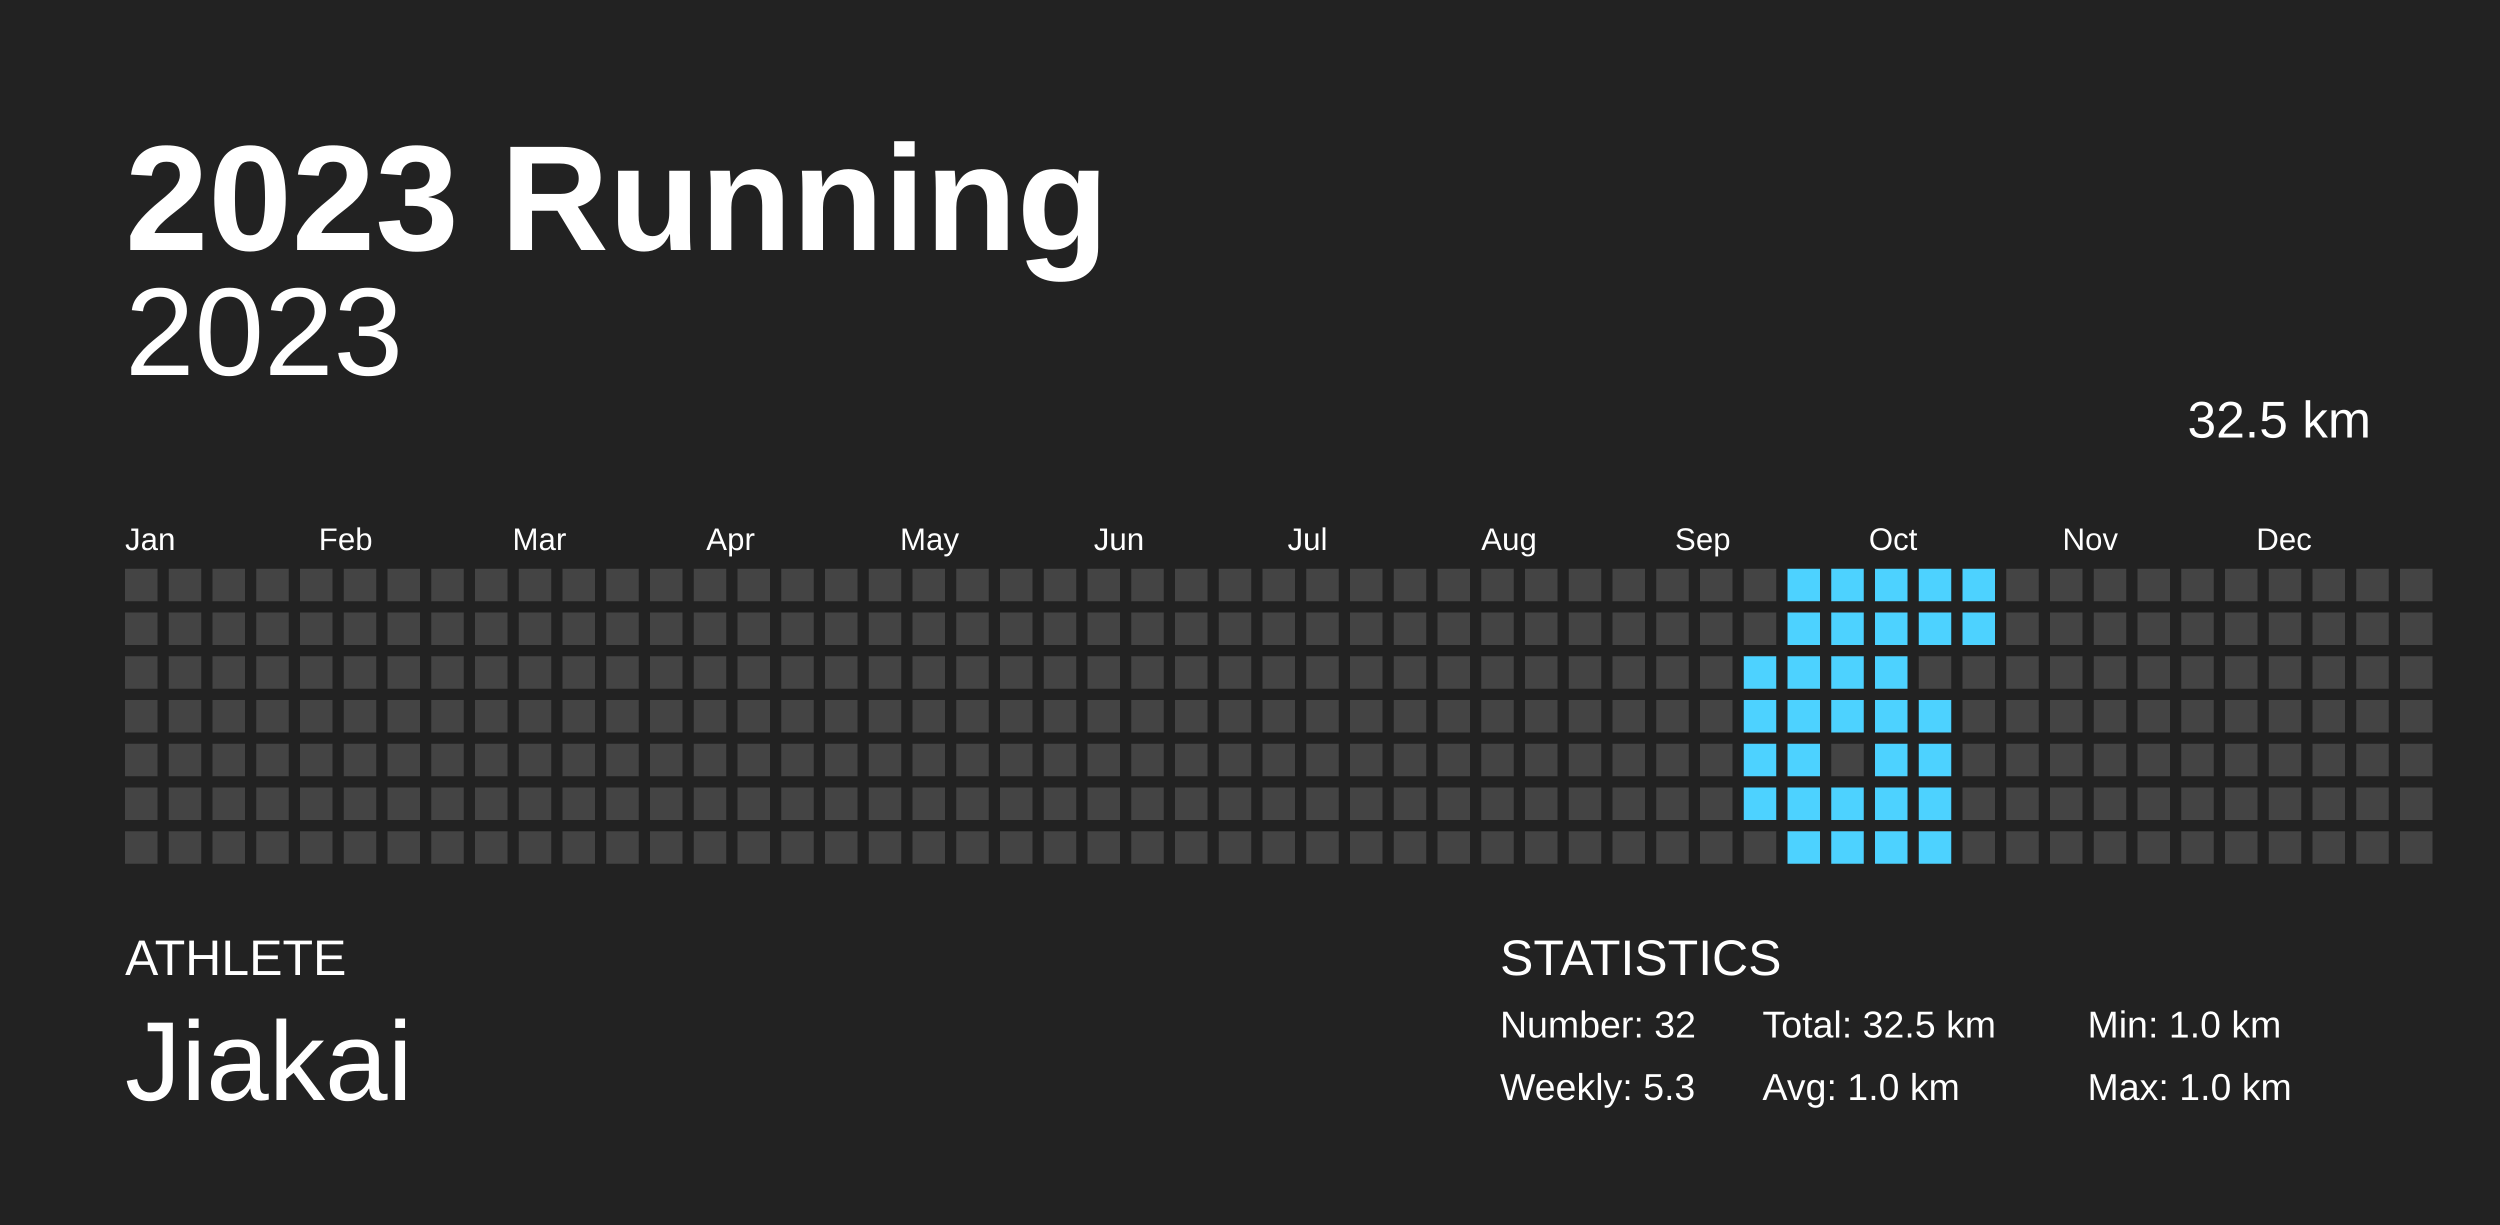
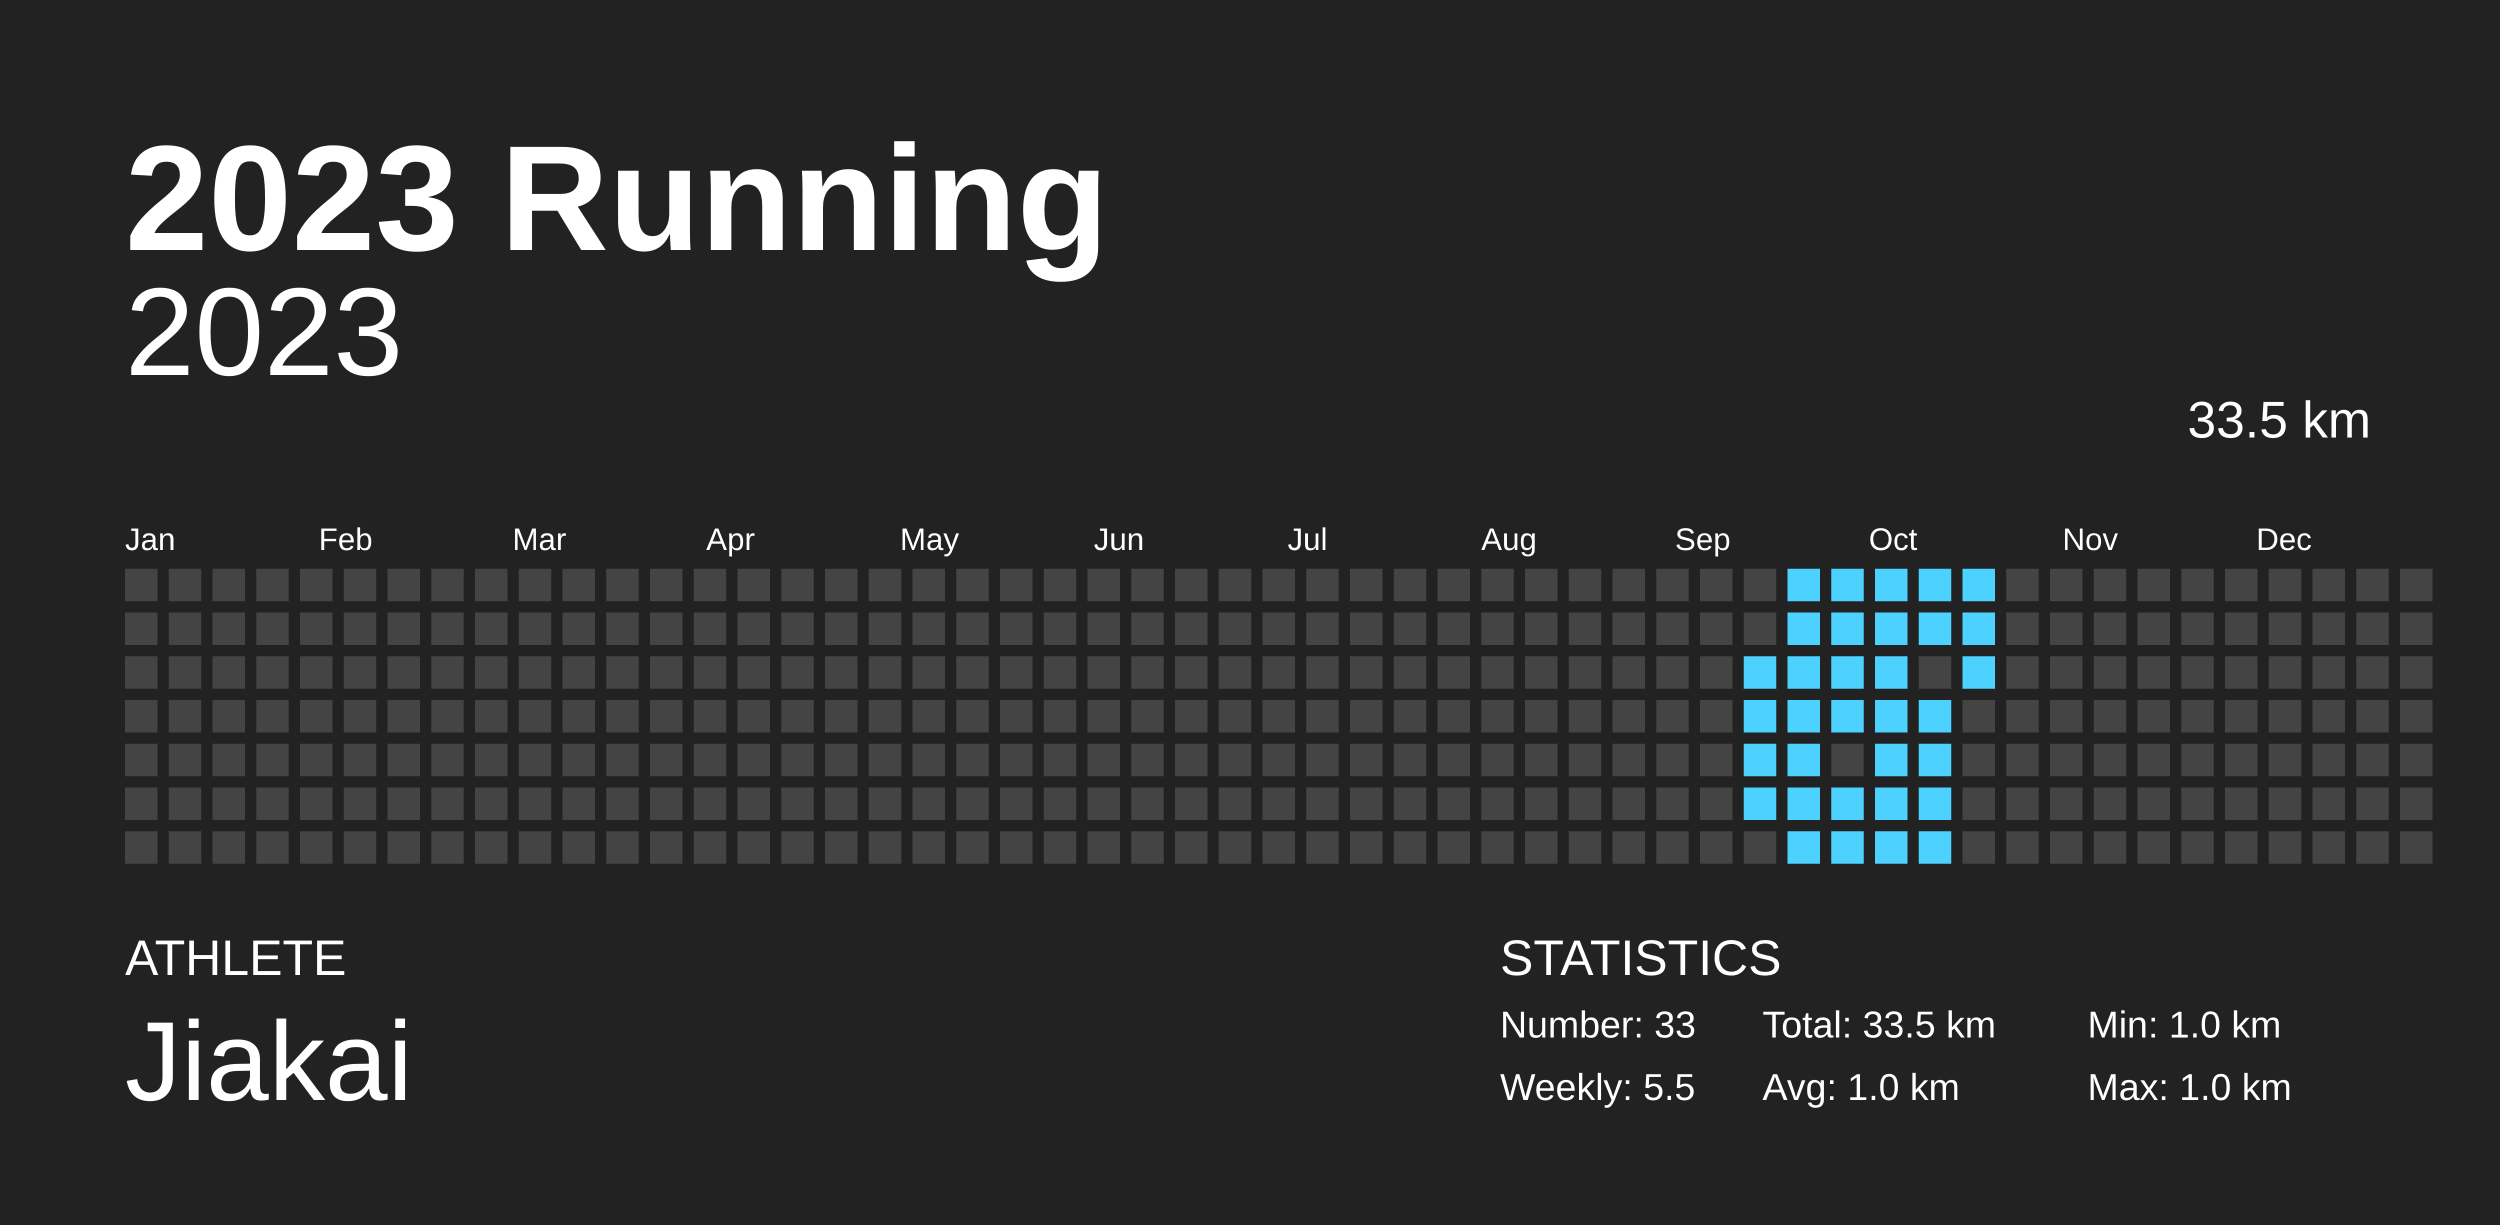
<svg xmlns="http://www.w3.org/2000/svg" baseProfile="full" height="98mm" version="1.1" viewBox="0,0,200,98" width="200mm">
  <defs />
  <rect fill="#222222" height="98" width="200" x="0" y="0" />
  <text fill="#FFFFFF" style="font-size:12px; font-family:Arial; font-weight:bold;" x="10" y="20">2023 Running</text>
  <text fill="#FFFFFF" style="font-size:4px; font-family:Arial" x="10" y="78">ATHLETE</text>
  <text fill="#FFFFFF" style="font-size:9px; font-family:Arial" x="10" y="88">Jiakai</text>
  <text fill="#FFFFFF" style="font-size:4px; font-family:Arial" x="120" y="78">STATISTICS</text>
-   <text fill="#FFFFFF" style="font-size:3px; font-family:Arial" x="120" y="83">Number: 32</text>
-   <text fill="#FFFFFF" style="font-size:3px; font-family:Arial" x="120" y="88">Weekly: 5.3</text>
-   <text fill="#FFFFFF" style="font-size:3px; font-family:Arial" x="141" y="83">Total: 32.5 km</text>
+   <text fill="#FFFFFF" style="font-size:3px; font-family:Arial" x="120" y="83">Number: 33</text>
+   <text fill="#FFFFFF" style="font-size:3px; font-family:Arial" x="120" y="88">Weekly: 5.5</text>
+   <text fill="#FFFFFF" style="font-size:3px; font-family:Arial" x="141" y="83">Total: 33.5 km</text>
  <text fill="#FFFFFF" style="font-size:3px; font-family:Arial" x="141" y="88">Avg: 1.0 km</text>
  <text fill="#FFFFFF" style="font-size:3px; font-family:Arial" x="167" y="83">Min: 1.0 km</text>
  <text fill="#FFFFFF" style="font-size:3px; font-family:Arial" x="167" y="88">Max: 1.0 km</text>
  <text alignment-baseline="hanging" fill="#FFFFFF" style="font-size:10.0px; font-family:Arial;" x="10" y="30">2023</text>
-   <text alignment-baseline="hanging" fill="#FFFFFF" style="font-size:4.125px; font-family:Arial;" x="175" y="35">32.5 km</text>
+   <text alignment-baseline="hanging" fill="#FFFFFF" style="font-size:4.125px; font-family:Arial;" x="175" y="35">33.5 km</text>
  <text fill="#FFFFFF" style="font-size:2.5px; font-family:Arial" x="10.0" y="44">Jan</text>
  <text fill="#FFFFFF" style="font-size:2.5px; font-family:Arial" x="25.5" y="44">Feb</text>
  <text fill="#FFFFFF" style="font-size:2.5px; font-family:Arial" x="41.0" y="44">Mar</text>
  <text fill="#FFFFFF" style="font-size:2.5px; font-family:Arial" x="56.5" y="44">Apr</text>
  <text fill="#FFFFFF" style="font-size:2.5px; font-family:Arial" x="72.0" y="44">May</text>
  <text fill="#FFFFFF" style="font-size:2.5px; font-family:Arial" x="87.5" y="44">Jun</text>
  <text fill="#FFFFFF" style="font-size:2.5px; font-family:Arial" x="103.0" y="44">Jul</text>
  <text fill="#FFFFFF" style="font-size:2.5px; font-family:Arial" x="118.5" y="44">Aug</text>
  <text fill="#FFFFFF" style="font-size:2.5px; font-family:Arial" x="134.0" y="44">Sep</text>
  <text fill="#FFFFFF" style="font-size:2.5px; font-family:Arial" x="149.5" y="44">Oct</text>
  <text fill="#FFFFFF" style="font-size:2.5px; font-family:Arial" x="165.0" y="44">Nov</text>
  <text fill="#FFFFFF" style="font-size:2.5px; font-family:Arial" x="180.5" y="44">Dec</text>
  <rect fill="#444444" height="2.6" width="2.6" x="10.0" y="45.5" />
  <rect fill="#444444" height="2.6" width="2.6" x="10.0" y="49.0" />
  <rect fill="#444444" height="2.6" width="2.6" x="10.0" y="52.5" />
  <rect fill="#444444" height="2.6" width="2.6" x="10.0" y="56.0" />
  <rect fill="#444444" height="2.6" width="2.6" x="10.0" y="59.5" />
  <rect fill="#444444" height="2.6" width="2.6" x="10.0" y="63.0" />
  <rect fill="#444444" height="2.6" width="2.6" x="10.0" y="66.5" />
  <rect fill="#444444" height="2.6" width="2.6" x="13.5" y="45.5" />
  <rect fill="#444444" height="2.6" width="2.6" x="13.5" y="49.0" />
  <rect fill="#444444" height="2.6" width="2.6" x="13.5" y="52.5" />
  <rect fill="#444444" height="2.6" width="2.6" x="13.5" y="56.0" />
  <rect fill="#444444" height="2.6" width="2.6" x="13.5" y="59.5" />
  <rect fill="#444444" height="2.6" width="2.6" x="13.5" y="63.0" />
  <rect fill="#444444" height="2.6" width="2.6" x="13.5" y="66.5" />
  <rect fill="#444444" height="2.6" width="2.6" x="17.0" y="45.5" />
  <rect fill="#444444" height="2.6" width="2.6" x="17.0" y="49.0" />
  <rect fill="#444444" height="2.6" width="2.6" x="17.0" y="52.5" />
  <rect fill="#444444" height="2.6" width="2.6" x="17.0" y="56.0" />
  <rect fill="#444444" height="2.6" width="2.6" x="17.0" y="59.5" />
  <rect fill="#444444" height="2.6" width="2.6" x="17.0" y="63.0" />
  <rect fill="#444444" height="2.6" width="2.6" x="17.0" y="66.5" />
  <rect fill="#444444" height="2.6" width="2.6" x="20.5" y="45.5" />
  <rect fill="#444444" height="2.6" width="2.6" x="20.5" y="49.0" />
  <rect fill="#444444" height="2.6" width="2.6" x="20.5" y="52.5" />
  <rect fill="#444444" height="2.6" width="2.6" x="20.5" y="56.0" />
  <rect fill="#444444" height="2.6" width="2.6" x="20.5" y="59.5" />
  <rect fill="#444444" height="2.6" width="2.6" x="20.5" y="63.0" />
  <rect fill="#444444" height="2.6" width="2.6" x="20.5" y="66.5" />
  <rect fill="#444444" height="2.6" width="2.6" x="24.0" y="45.5" />
  <rect fill="#444444" height="2.6" width="2.6" x="24.0" y="49.0" />
  <rect fill="#444444" height="2.6" width="2.6" x="24.0" y="52.5" />
  <rect fill="#444444" height="2.6" width="2.6" x="24.0" y="56.0" />
  <rect fill="#444444" height="2.6" width="2.6" x="24.0" y="59.5" />
  <rect fill="#444444" height="2.6" width="2.6" x="24.0" y="63.0" />
  <rect fill="#444444" height="2.6" width="2.6" x="24.0" y="66.5" />
  <rect fill="#444444" height="2.6" width="2.6" x="27.5" y="45.5" />
  <rect fill="#444444" height="2.6" width="2.6" x="27.5" y="49.0" />
  <rect fill="#444444" height="2.6" width="2.6" x="27.5" y="52.5" />
  <rect fill="#444444" height="2.6" width="2.6" x="27.5" y="56.0" />
  <rect fill="#444444" height="2.6" width="2.6" x="27.5" y="59.5" />
  <rect fill="#444444" height="2.6" width="2.6" x="27.5" y="63.0" />
  <rect fill="#444444" height="2.6" width="2.6" x="27.5" y="66.5" />
  <rect fill="#444444" height="2.6" width="2.6" x="31.0" y="45.5" />
  <rect fill="#444444" height="2.6" width="2.6" x="31.0" y="49.0" />
  <rect fill="#444444" height="2.6" width="2.6" x="31.0" y="52.5" />
  <rect fill="#444444" height="2.6" width="2.6" x="31.0" y="56.0" />
  <rect fill="#444444" height="2.6" width="2.6" x="31.0" y="59.5" />
  <rect fill="#444444" height="2.6" width="2.6" x="31.0" y="63.0" />
  <rect fill="#444444" height="2.6" width="2.6" x="31.0" y="66.5" />
  <rect fill="#444444" height="2.6" width="2.6" x="34.5" y="45.5" />
  <rect fill="#444444" height="2.6" width="2.6" x="34.5" y="49.0" />
  <rect fill="#444444" height="2.6" width="2.6" x="34.5" y="52.5" />
  <rect fill="#444444" height="2.6" width="2.6" x="34.5" y="56.0" />
  <rect fill="#444444" height="2.6" width="2.6" x="34.5" y="59.5" />
  <rect fill="#444444" height="2.6" width="2.6" x="34.5" y="63.0" />
  <rect fill="#444444" height="2.6" width="2.6" x="34.5" y="66.5" />
  <rect fill="#444444" height="2.6" width="2.6" x="38.0" y="45.5" />
  <rect fill="#444444" height="2.6" width="2.6" x="38.0" y="49.0" />
  <rect fill="#444444" height="2.6" width="2.6" x="38.0" y="52.5" />
  <rect fill="#444444" height="2.6" width="2.6" x="38.0" y="56.0" />
  <rect fill="#444444" height="2.6" width="2.6" x="38.0" y="59.5" />
  <rect fill="#444444" height="2.6" width="2.6" x="38.0" y="63.0" />
  <rect fill="#444444" height="2.6" width="2.6" x="38.0" y="66.5" />
  <rect fill="#444444" height="2.6" width="2.6" x="41.5" y="45.5" />
  <rect fill="#444444" height="2.6" width="2.6" x="41.5" y="49.0" />
  <rect fill="#444444" height="2.6" width="2.6" x="41.5" y="52.5" />
  <rect fill="#444444" height="2.6" width="2.6" x="41.5" y="56.0" />
  <rect fill="#444444" height="2.6" width="2.6" x="41.5" y="59.5" />
  <rect fill="#444444" height="2.6" width="2.6" x="41.5" y="63.0" />
  <rect fill="#444444" height="2.6" width="2.6" x="41.5" y="66.5" />
  <rect fill="#444444" height="2.6" width="2.6" x="45.0" y="45.5" />
  <rect fill="#444444" height="2.6" width="2.6" x="45.0" y="49.0" />
  <rect fill="#444444" height="2.6" width="2.6" x="45.0" y="52.5" />
  <rect fill="#444444" height="2.6" width="2.6" x="45.0" y="56.0" />
  <rect fill="#444444" height="2.6" width="2.6" x="45.0" y="59.5" />
  <rect fill="#444444" height="2.6" width="2.6" x="45.0" y="63.0" />
  <rect fill="#444444" height="2.6" width="2.6" x="45.0" y="66.5" />
  <rect fill="#444444" height="2.6" width="2.6" x="48.5" y="45.5" />
  <rect fill="#444444" height="2.6" width="2.6" x="48.5" y="49.0" />
  <rect fill="#444444" height="2.6" width="2.6" x="48.5" y="52.5" />
  <rect fill="#444444" height="2.6" width="2.6" x="48.5" y="56.0" />
  <rect fill="#444444" height="2.6" width="2.6" x="48.5" y="59.5" />
  <rect fill="#444444" height="2.6" width="2.6" x="48.5" y="63.0" />
  <rect fill="#444444" height="2.6" width="2.6" x="48.5" y="66.5" />
  <rect fill="#444444" height="2.6" width="2.6" x="52.0" y="45.5" />
  <rect fill="#444444" height="2.6" width="2.6" x="52.0" y="49.0" />
  <rect fill="#444444" height="2.6" width="2.6" x="52.0" y="52.5" />
  <rect fill="#444444" height="2.6" width="2.6" x="52.0" y="56.0" />
  <rect fill="#444444" height="2.6" width="2.6" x="52.0" y="59.5" />
  <rect fill="#444444" height="2.6" width="2.6" x="52.0" y="63.0" />
  <rect fill="#444444" height="2.6" width="2.6" x="52.0" y="66.5" />
  <rect fill="#444444" height="2.6" width="2.6" x="55.5" y="45.5" />
  <rect fill="#444444" height="2.6" width="2.6" x="55.5" y="49.0" />
  <rect fill="#444444" height="2.6" width="2.6" x="55.5" y="52.5" />
  <rect fill="#444444" height="2.6" width="2.6" x="55.5" y="56.0" />
  <rect fill="#444444" height="2.6" width="2.6" x="55.5" y="59.5" />
  <rect fill="#444444" height="2.6" width="2.6" x="55.5" y="63.0" />
  <rect fill="#444444" height="2.6" width="2.6" x="55.5" y="66.5" />
  <rect fill="#444444" height="2.6" width="2.6" x="59.0" y="45.5" />
  <rect fill="#444444" height="2.6" width="2.6" x="59.0" y="49.0" />
  <rect fill="#444444" height="2.6" width="2.6" x="59.0" y="52.5" />
  <rect fill="#444444" height="2.6" width="2.6" x="59.0" y="56.0" />
  <rect fill="#444444" height="2.6" width="2.6" x="59.0" y="59.5" />
  <rect fill="#444444" height="2.6" width="2.6" x="59.0" y="63.0" />
  <rect fill="#444444" height="2.6" width="2.6" x="59.0" y="66.5" />
  <rect fill="#444444" height="2.6" width="2.6" x="62.5" y="45.5" />
  <rect fill="#444444" height="2.6" width="2.6" x="62.5" y="49.0" />
  <rect fill="#444444" height="2.6" width="2.6" x="62.5" y="52.5" />
  <rect fill="#444444" height="2.6" width="2.6" x="62.5" y="56.0" />
  <rect fill="#444444" height="2.6" width="2.6" x="62.5" y="59.5" />
  <rect fill="#444444" height="2.6" width="2.6" x="62.5" y="63.0" />
  <rect fill="#444444" height="2.6" width="2.6" x="62.5" y="66.5" />
  <rect fill="#444444" height="2.6" width="2.6" x="66.0" y="45.5" />
  <rect fill="#444444" height="2.6" width="2.6" x="66.0" y="49.0" />
  <rect fill="#444444" height="2.6" width="2.6" x="66.0" y="52.5" />
  <rect fill="#444444" height="2.6" width="2.6" x="66.0" y="56.0" />
  <rect fill="#444444" height="2.6" width="2.6" x="66.0" y="59.5" />
  <rect fill="#444444" height="2.6" width="2.6" x="66.0" y="63.0" />
  <rect fill="#444444" height="2.6" width="2.6" x="66.0" y="66.5" />
  <rect fill="#444444" height="2.6" width="2.6" x="69.5" y="45.5" />
  <rect fill="#444444" height="2.6" width="2.6" x="69.5" y="49.0" />
  <rect fill="#444444" height="2.6" width="2.6" x="69.5" y="52.5" />
  <rect fill="#444444" height="2.6" width="2.6" x="69.5" y="56.0" />
  <rect fill="#444444" height="2.6" width="2.6" x="69.5" y="59.5" />
  <rect fill="#444444" height="2.6" width="2.6" x="69.5" y="63.0" />
  <rect fill="#444444" height="2.6" width="2.6" x="69.5" y="66.5" />
  <rect fill="#444444" height="2.6" width="2.6" x="73.0" y="45.5" />
  <rect fill="#444444" height="2.6" width="2.6" x="73.0" y="49.0" />
  <rect fill="#444444" height="2.6" width="2.6" x="73.0" y="52.5" />
  <rect fill="#444444" height="2.6" width="2.6" x="73.0" y="56.0" />
  <rect fill="#444444" height="2.6" width="2.6" x="73.0" y="59.5" />
  <rect fill="#444444" height="2.6" width="2.6" x="73.0" y="63.0" />
  <rect fill="#444444" height="2.6" width="2.6" x="73.0" y="66.5" />
  <rect fill="#444444" height="2.6" width="2.6" x="76.5" y="45.5" />
  <rect fill="#444444" height="2.6" width="2.6" x="76.5" y="49.0" />
  <rect fill="#444444" height="2.6" width="2.6" x="76.5" y="52.5" />
  <rect fill="#444444" height="2.6" width="2.6" x="76.5" y="56.0" />
  <rect fill="#444444" height="2.6" width="2.6" x="76.5" y="59.5" />
  <rect fill="#444444" height="2.6" width="2.6" x="76.5" y="63.0" />
  <rect fill="#444444" height="2.6" width="2.6" x="76.5" y="66.5" />
  <rect fill="#444444" height="2.6" width="2.6" x="80.0" y="45.5" />
  <rect fill="#444444" height="2.6" width="2.6" x="80.0" y="49.0" />
  <rect fill="#444444" height="2.6" width="2.6" x="80.0" y="52.5" />
  <rect fill="#444444" height="2.6" width="2.6" x="80.0" y="56.0" />
  <rect fill="#444444" height="2.6" width="2.6" x="80.0" y="59.5" />
  <rect fill="#444444" height="2.6" width="2.6" x="80.0" y="63.0" />
  <rect fill="#444444" height="2.6" width="2.6" x="80.0" y="66.5" />
  <rect fill="#444444" height="2.6" width="2.6" x="83.5" y="45.5" />
  <rect fill="#444444" height="2.6" width="2.6" x="83.5" y="49.0" />
  <rect fill="#444444" height="2.6" width="2.6" x="83.5" y="52.5" />
  <rect fill="#444444" height="2.6" width="2.6" x="83.5" y="56.0" />
  <rect fill="#444444" height="2.6" width="2.6" x="83.5" y="59.5" />
  <rect fill="#444444" height="2.6" width="2.6" x="83.5" y="63.0" />
  <rect fill="#444444" height="2.6" width="2.6" x="83.5" y="66.5" />
  <rect fill="#444444" height="2.6" width="2.6" x="87.0" y="45.5" />
  <rect fill="#444444" height="2.6" width="2.6" x="87.0" y="49.0" />
  <rect fill="#444444" height="2.6" width="2.6" x="87.0" y="52.5" />
  <rect fill="#444444" height="2.6" width="2.6" x="87.0" y="56.0" />
  <rect fill="#444444" height="2.6" width="2.6" x="87.0" y="59.5" />
  <rect fill="#444444" height="2.6" width="2.6" x="87.0" y="63.0" />
  <rect fill="#444444" height="2.6" width="2.6" x="87.0" y="66.5" />
  <rect fill="#444444" height="2.6" width="2.6" x="90.5" y="45.5" />
  <rect fill="#444444" height="2.6" width="2.6" x="90.5" y="49.0" />
  <rect fill="#444444" height="2.6" width="2.6" x="90.5" y="52.5" />
  <rect fill="#444444" height="2.6" width="2.6" x="90.5" y="56.0" />
  <rect fill="#444444" height="2.6" width="2.6" x="90.5" y="59.5" />
  <rect fill="#444444" height="2.6" width="2.6" x="90.5" y="63.0" />
  <rect fill="#444444" height="2.6" width="2.6" x="90.5" y="66.5" />
  <rect fill="#444444" height="2.6" width="2.6" x="94.0" y="45.5" />
  <rect fill="#444444" height="2.6" width="2.6" x="94.0" y="49.0" />
  <rect fill="#444444" height="2.6" width="2.6" x="94.0" y="52.5" />
  <rect fill="#444444" height="2.6" width="2.6" x="94.0" y="56.0" />
  <rect fill="#444444" height="2.6" width="2.6" x="94.0" y="59.5" />
  <rect fill="#444444" height="2.6" width="2.6" x="94.0" y="63.0" />
  <rect fill="#444444" height="2.6" width="2.6" x="94.0" y="66.5" />
  <rect fill="#444444" height="2.6" width="2.6" x="97.5" y="45.5" />
  <rect fill="#444444" height="2.6" width="2.6" x="97.5" y="49.0" />
  <rect fill="#444444" height="2.6" width="2.6" x="97.5" y="52.5" />
  <rect fill="#444444" height="2.6" width="2.6" x="97.5" y="56.0" />
  <rect fill="#444444" height="2.6" width="2.6" x="97.5" y="59.5" />
  <rect fill="#444444" height="2.6" width="2.6" x="97.5" y="63.0" />
  <rect fill="#444444" height="2.6" width="2.6" x="97.5" y="66.5" />
  <rect fill="#444444" height="2.6" width="2.6" x="101.0" y="45.5" />
  <rect fill="#444444" height="2.6" width="2.6" x="101.0" y="49.0" />
  <rect fill="#444444" height="2.6" width="2.6" x="101.0" y="52.5" />
  <rect fill="#444444" height="2.6" width="2.6" x="101.0" y="56.0" />
  <rect fill="#444444" height="2.6" width="2.6" x="101.0" y="59.5" />
  <rect fill="#444444" height="2.6" width="2.6" x="101.0" y="63.0" />
  <rect fill="#444444" height="2.6" width="2.6" x="101.0" y="66.5" />
  <rect fill="#444444" height="2.6" width="2.6" x="104.5" y="45.5" />
  <rect fill="#444444" height="2.6" width="2.6" x="104.5" y="49.0" />
  <rect fill="#444444" height="2.6" width="2.6" x="104.5" y="52.5" />
  <rect fill="#444444" height="2.6" width="2.6" x="104.5" y="56.0" />
  <rect fill="#444444" height="2.6" width="2.6" x="104.5" y="59.5" />
  <rect fill="#444444" height="2.6" width="2.6" x="104.5" y="63.0" />
  <rect fill="#444444" height="2.6" width="2.6" x="104.5" y="66.5" />
  <rect fill="#444444" height="2.6" width="2.6" x="108.0" y="45.5" />
  <rect fill="#444444" height="2.6" width="2.6" x="108.0" y="49.0" />
  <rect fill="#444444" height="2.6" width="2.6" x="108.0" y="52.5" />
  <rect fill="#444444" height="2.6" width="2.6" x="108.0" y="56.0" />
  <rect fill="#444444" height="2.6" width="2.6" x="108.0" y="59.5" />
  <rect fill="#444444" height="2.6" width="2.6" x="108.0" y="63.0" />
  <rect fill="#444444" height="2.6" width="2.6" x="108.0" y="66.5" />
  <rect fill="#444444" height="2.6" width="2.6" x="111.5" y="45.5" />
  <rect fill="#444444" height="2.6" width="2.6" x="111.5" y="49.0" />
  <rect fill="#444444" height="2.6" width="2.6" x="111.5" y="52.5" />
  <rect fill="#444444" height="2.6" width="2.6" x="111.5" y="56.0" />
  <rect fill="#444444" height="2.6" width="2.6" x="111.5" y="59.5" />
  <rect fill="#444444" height="2.6" width="2.6" x="111.5" y="63.0" />
  <rect fill="#444444" height="2.6" width="2.6" x="111.5" y="66.5" />
  <rect fill="#444444" height="2.6" width="2.6" x="115.0" y="45.5" />
  <rect fill="#444444" height="2.6" width="2.6" x="115.0" y="49.0" />
  <rect fill="#444444" height="2.6" width="2.6" x="115.0" y="52.5" />
  <rect fill="#444444" height="2.6" width="2.6" x="115.0" y="56.0" />
  <rect fill="#444444" height="2.6" width="2.6" x="115.0" y="59.5" />
  <rect fill="#444444" height="2.6" width="2.6" x="115.0" y="63.0" />
  <rect fill="#444444" height="2.6" width="2.6" x="115.0" y="66.5" />
  <rect fill="#444444" height="2.6" width="2.6" x="118.5" y="45.5" />
  <rect fill="#444444" height="2.6" width="2.6" x="118.5" y="49.0" />
  <rect fill="#444444" height="2.6" width="2.6" x="118.5" y="52.5" />
  <rect fill="#444444" height="2.6" width="2.6" x="118.5" y="56.0" />
  <rect fill="#444444" height="2.6" width="2.6" x="118.5" y="59.5" />
  <rect fill="#444444" height="2.6" width="2.6" x="118.5" y="63.0" />
  <rect fill="#444444" height="2.6" width="2.6" x="118.5" y="66.5" />
  <rect fill="#444444" height="2.6" width="2.6" x="122.0" y="45.5" />
  <rect fill="#444444" height="2.6" width="2.6" x="122.0" y="49.0" />
  <rect fill="#444444" height="2.6" width="2.6" x="122.0" y="52.5" />
  <rect fill="#444444" height="2.6" width="2.6" x="122.0" y="56.0" />
  <rect fill="#444444" height="2.6" width="2.6" x="122.0" y="59.5" />
  <rect fill="#444444" height="2.6" width="2.6" x="122.0" y="63.0" />
  <rect fill="#444444" height="2.6" width="2.6" x="122.0" y="66.5" />
  <rect fill="#444444" height="2.6" width="2.6" x="125.5" y="45.5" />
  <rect fill="#444444" height="2.6" width="2.6" x="125.5" y="49.0" />
  <rect fill="#444444" height="2.6" width="2.6" x="125.5" y="52.5" />
  <rect fill="#444444" height="2.6" width="2.6" x="125.5" y="56.0" />
  <rect fill="#444444" height="2.6" width="2.6" x="125.5" y="59.5" />
  <rect fill="#444444" height="2.6" width="2.6" x="125.5" y="63.0" />
  <rect fill="#444444" height="2.6" width="2.6" x="125.5" y="66.5" />
  <rect fill="#444444" height="2.6" width="2.6" x="129.0" y="45.5" />
  <rect fill="#444444" height="2.6" width="2.6" x="129.0" y="49.0" />
  <rect fill="#444444" height="2.6" width="2.6" x="129.0" y="52.5" />
  <rect fill="#444444" height="2.6" width="2.6" x="129.0" y="56.0" />
  <rect fill="#444444" height="2.6" width="2.6" x="129.0" y="59.5" />
  <rect fill="#444444" height="2.6" width="2.6" x="129.0" y="63.0" />
  <rect fill="#444444" height="2.6" width="2.6" x="129.0" y="66.5" />
  <rect fill="#444444" height="2.6" width="2.6" x="132.5" y="45.5" />
  <rect fill="#444444" height="2.6" width="2.6" x="132.5" y="49.0" />
  <rect fill="#444444" height="2.6" width="2.6" x="132.5" y="52.5" />
  <rect fill="#444444" height="2.6" width="2.6" x="132.5" y="56.0" />
  <rect fill="#444444" height="2.6" width="2.6" x="132.5" y="59.5" />
  <rect fill="#444444" height="2.6" width="2.6" x="132.5" y="63.0" />
  <rect fill="#444444" height="2.6" width="2.6" x="132.5" y="66.5" />
  <rect fill="#444444" height="2.6" width="2.6" x="136.0" y="45.5" />
  <rect fill="#444444" height="2.6" width="2.6" x="136.0" y="49.0" />
  <rect fill="#444444" height="2.6" width="2.6" x="136.0" y="52.5" />
  <rect fill="#444444" height="2.6" width="2.6" x="136.0" y="56.0" />
  <rect fill="#444444" height="2.6" width="2.6" x="136.0" y="59.5" />
  <rect fill="#444444" height="2.6" width="2.6" x="136.0" y="63.0" />
  <rect fill="#444444" height="2.6" width="2.6" x="136.0" y="66.5" />
  <rect fill="#444444" height="2.6" width="2.6" x="139.5" y="45.5" />
  <rect fill="#444444" height="2.6" width="2.6" x="139.5" y="49.0" />
  <rect fill="#4dd2ff" height="2.6" width="2.6" x="139.5" y="52.5" />
  <rect fill="#4dd2ff" height="2.6" width="2.6" x="139.5" y="56.0" />
  <rect fill="#4dd2ff" height="2.6" width="2.6" x="139.5" y="59.5" />
  <rect fill="#4dd2ff" height="2.6" width="2.6" x="139.5" y="63.0" />
  <rect fill="#444444" height="2.6" width="2.6" x="139.5" y="66.5" />
  <rect fill="#4dd2ff" height="2.6" width="2.6" x="143.0" y="45.5" />
  <rect fill="#4dd2ff" height="2.6" width="2.6" x="143.0" y="49.0" />
  <rect fill="#4dd2ff" height="2.6" width="2.6" x="143.0" y="52.5" />
  <rect fill="#4dd2ff" height="2.6" width="2.6" x="143.0" y="56.0" />
  <rect fill="#4dd2ff" height="2.6" width="2.6" x="143.0" y="59.5" />
  <rect fill="#4dd2ff" height="2.6" width="2.6" x="143.0" y="63.0" />
  <rect fill="#4dd2ff" height="2.6" width="2.6" x="143.0" y="66.5" />
  <rect fill="#4dd2ff" height="2.6" width="2.6" x="146.5" y="45.5" />
  <rect fill="#4dd2ff" height="2.6" width="2.6" x="146.5" y="49.0" />
  <rect fill="#4dd2ff" height="2.6" width="2.6" x="146.5" y="52.5" />
  <rect fill="#4dd2ff" height="2.6" width="2.6" x="146.5" y="56.0" />
  <rect fill="#444444" height="2.6" width="2.6" x="146.5" y="59.5" />
  <rect fill="#4dd2ff" height="2.6" width="2.6" x="146.5" y="63.0" />
  <rect fill="#4dd2ff" height="2.6" width="2.6" x="146.5" y="66.5" />
  <rect fill="#4dd2ff" height="2.6" width="2.6" x="150.0" y="45.5" />
  <rect fill="#4dd2ff" height="2.6" width="2.6" x="150.0" y="49.0" />
  <rect fill="#4dd2ff" height="2.6" width="2.6" x="150.0" y="52.5" />
  <rect fill="#4dd2ff" height="2.6" width="2.6" x="150.0" y="56.0" />
  <rect fill="#4dd2ff" height="2.6" width="2.6" x="150.0" y="59.5" />
  <rect fill="#4dd2ff" height="2.6" width="2.6" x="150.0" y="63.0" />
  <rect fill="#4dd2ff" height="2.6" width="2.6" x="150.0" y="66.5" />
  <rect fill="#4dd2ff" height="2.6" width="2.6" x="153.5" y="45.5" />
  <rect fill="#4dd2ff" height="2.6" width="2.6" x="153.5" y="49.0" />
  <rect fill="#444444" height="2.6" width="2.6" x="153.5" y="52.5" />
  <rect fill="#4dd2ff" height="2.6" width="2.6" x="153.5" y="56.0" />
  <rect fill="#4dd2ff" height="2.6" width="2.6" x="153.5" y="59.5" />
  <rect fill="#4dd2ff" height="2.6" width="2.6" x="153.5" y="63.0" />
  <rect fill="#4dd2ff" height="2.6" width="2.6" x="153.5" y="66.5" />
  <rect fill="#4dd2ff" height="2.6" width="2.6" x="157.0" y="45.5" />
  <rect fill="#4dd2ff" height="2.6" width="2.6" x="157.0" y="49.0" />
-   <rect fill="#444444" height="2.6" width="2.6" x="157.0" y="52.5" />
+   <rect fill="#4dd2ff" height="2.6" width="2.6" x="157.0" y="52.5" />
  <rect fill="#444444" height="2.6" width="2.6" x="157.0" y="56.0" />
  <rect fill="#444444" height="2.6" width="2.6" x="157.0" y="59.5" />
  <rect fill="#444444" height="2.6" width="2.6" x="157.0" y="63.0" />
  <rect fill="#444444" height="2.6" width="2.6" x="157.0" y="66.5" />
  <rect fill="#444444" height="2.6" width="2.6" x="160.5" y="45.5" />
  <rect fill="#444444" height="2.6" width="2.6" x="160.5" y="49.0" />
  <rect fill="#444444" height="2.6" width="2.6" x="160.5" y="52.5" />
  <rect fill="#444444" height="2.6" width="2.6" x="160.5" y="56.0" />
  <rect fill="#444444" height="2.6" width="2.6" x="160.5" y="59.5" />
  <rect fill="#444444" height="2.6" width="2.6" x="160.5" y="63.0" />
  <rect fill="#444444" height="2.6" width="2.6" x="160.5" y="66.5" />
  <rect fill="#444444" height="2.6" width="2.6" x="164.0" y="45.5" />
  <rect fill="#444444" height="2.6" width="2.6" x="164.0" y="49.0" />
  <rect fill="#444444" height="2.6" width="2.6" x="164.0" y="52.5" />
  <rect fill="#444444" height="2.6" width="2.6" x="164.0" y="56.0" />
  <rect fill="#444444" height="2.6" width="2.6" x="164.0" y="59.5" />
  <rect fill="#444444" height="2.6" width="2.6" x="164.0" y="63.0" />
  <rect fill="#444444" height="2.6" width="2.6" x="164.0" y="66.5" />
  <rect fill="#444444" height="2.6" width="2.6" x="167.5" y="45.5" />
  <rect fill="#444444" height="2.6" width="2.6" x="167.5" y="49.0" />
  <rect fill="#444444" height="2.6" width="2.6" x="167.5" y="52.5" />
  <rect fill="#444444" height="2.6" width="2.6" x="167.5" y="56.0" />
  <rect fill="#444444" height="2.6" width="2.6" x="167.5" y="59.5" />
  <rect fill="#444444" height="2.6" width="2.6" x="167.5" y="63.0" />
  <rect fill="#444444" height="2.6" width="2.6" x="167.5" y="66.5" />
  <rect fill="#444444" height="2.6" width="2.6" x="171.0" y="45.5" />
  <rect fill="#444444" height="2.6" width="2.6" x="171.0" y="49.0" />
  <rect fill="#444444" height="2.6" width="2.6" x="171.0" y="52.5" />
  <rect fill="#444444" height="2.6" width="2.6" x="171.0" y="56.0" />
  <rect fill="#444444" height="2.6" width="2.6" x="171.0" y="59.5" />
  <rect fill="#444444" height="2.6" width="2.6" x="171.0" y="63.0" />
  <rect fill="#444444" height="2.6" width="2.6" x="171.0" y="66.5" />
  <rect fill="#444444" height="2.6" width="2.6" x="174.5" y="45.5" />
  <rect fill="#444444" height="2.6" width="2.6" x="174.5" y="49.0" />
  <rect fill="#444444" height="2.6" width="2.6" x="174.5" y="52.5" />
  <rect fill="#444444" height="2.6" width="2.6" x="174.5" y="56.0" />
  <rect fill="#444444" height="2.6" width="2.6" x="174.5" y="59.5" />
  <rect fill="#444444" height="2.6" width="2.6" x="174.5" y="63.0" />
  <rect fill="#444444" height="2.6" width="2.6" x="174.5" y="66.5" />
  <rect fill="#444444" height="2.6" width="2.6" x="178.0" y="45.5" />
  <rect fill="#444444" height="2.6" width="2.6" x="178.0" y="49.0" />
  <rect fill="#444444" height="2.6" width="2.6" x="178.0" y="52.5" />
  <rect fill="#444444" height="2.6" width="2.6" x="178.0" y="56.0" />
  <rect fill="#444444" height="2.6" width="2.6" x="178.0" y="59.5" />
  <rect fill="#444444" height="2.6" width="2.6" x="178.0" y="63.0" />
  <rect fill="#444444" height="2.6" width="2.6" x="178.0" y="66.5" />
  <rect fill="#444444" height="2.6" width="2.6" x="181.5" y="45.5" />
  <rect fill="#444444" height="2.6" width="2.6" x="181.5" y="49.0" />
  <rect fill="#444444" height="2.6" width="2.6" x="181.5" y="52.5" />
  <rect fill="#444444" height="2.6" width="2.6" x="181.5" y="56.0" />
  <rect fill="#444444" height="2.6" width="2.6" x="181.5" y="59.5" />
  <rect fill="#444444" height="2.6" width="2.6" x="181.5" y="63.0" />
  <rect fill="#444444" height="2.6" width="2.6" x="181.5" y="66.5" />
  <rect fill="#444444" height="2.6" width="2.6" x="185.0" y="45.5" />
  <rect fill="#444444" height="2.6" width="2.6" x="185.0" y="49.0" />
  <rect fill="#444444" height="2.6" width="2.6" x="185.0" y="52.5" />
  <rect fill="#444444" height="2.6" width="2.6" x="185.0" y="56.0" />
  <rect fill="#444444" height="2.6" width="2.6" x="185.0" y="59.5" />
  <rect fill="#444444" height="2.6" width="2.6" x="185.0" y="63.0" />
  <rect fill="#444444" height="2.6" width="2.6" x="185.0" y="66.5" />
  <rect fill="#444444" height="2.6" width="2.6" x="188.5" y="45.5" />
  <rect fill="#444444" height="2.6" width="2.6" x="188.5" y="49.0" />
  <rect fill="#444444" height="2.6" width="2.6" x="188.5" y="52.5" />
  <rect fill="#444444" height="2.6" width="2.6" x="188.5" y="56.0" />
  <rect fill="#444444" height="2.6" width="2.6" x="188.5" y="59.5" />
  <rect fill="#444444" height="2.6" width="2.6" x="188.5" y="63.0" />
  <rect fill="#444444" height="2.6" width="2.6" x="188.5" y="66.5" />
  <rect fill="#444444" height="2.6" width="2.6" x="192.0" y="45.5" />
  <rect fill="#444444" height="2.6" width="2.6" x="192.0" y="49.0" />
  <rect fill="#444444" height="2.6" width="2.6" x="192.0" y="52.5" />
  <rect fill="#444444" height="2.6" width="2.6" x="192.0" y="56.0" />
  <rect fill="#444444" height="2.6" width="2.6" x="192.0" y="59.5" />
  <rect fill="#444444" height="2.6" width="2.6" x="192.0" y="63.0" />
  <rect fill="#444444" height="2.6" width="2.6" x="192.0" y="66.5" />
</svg>
